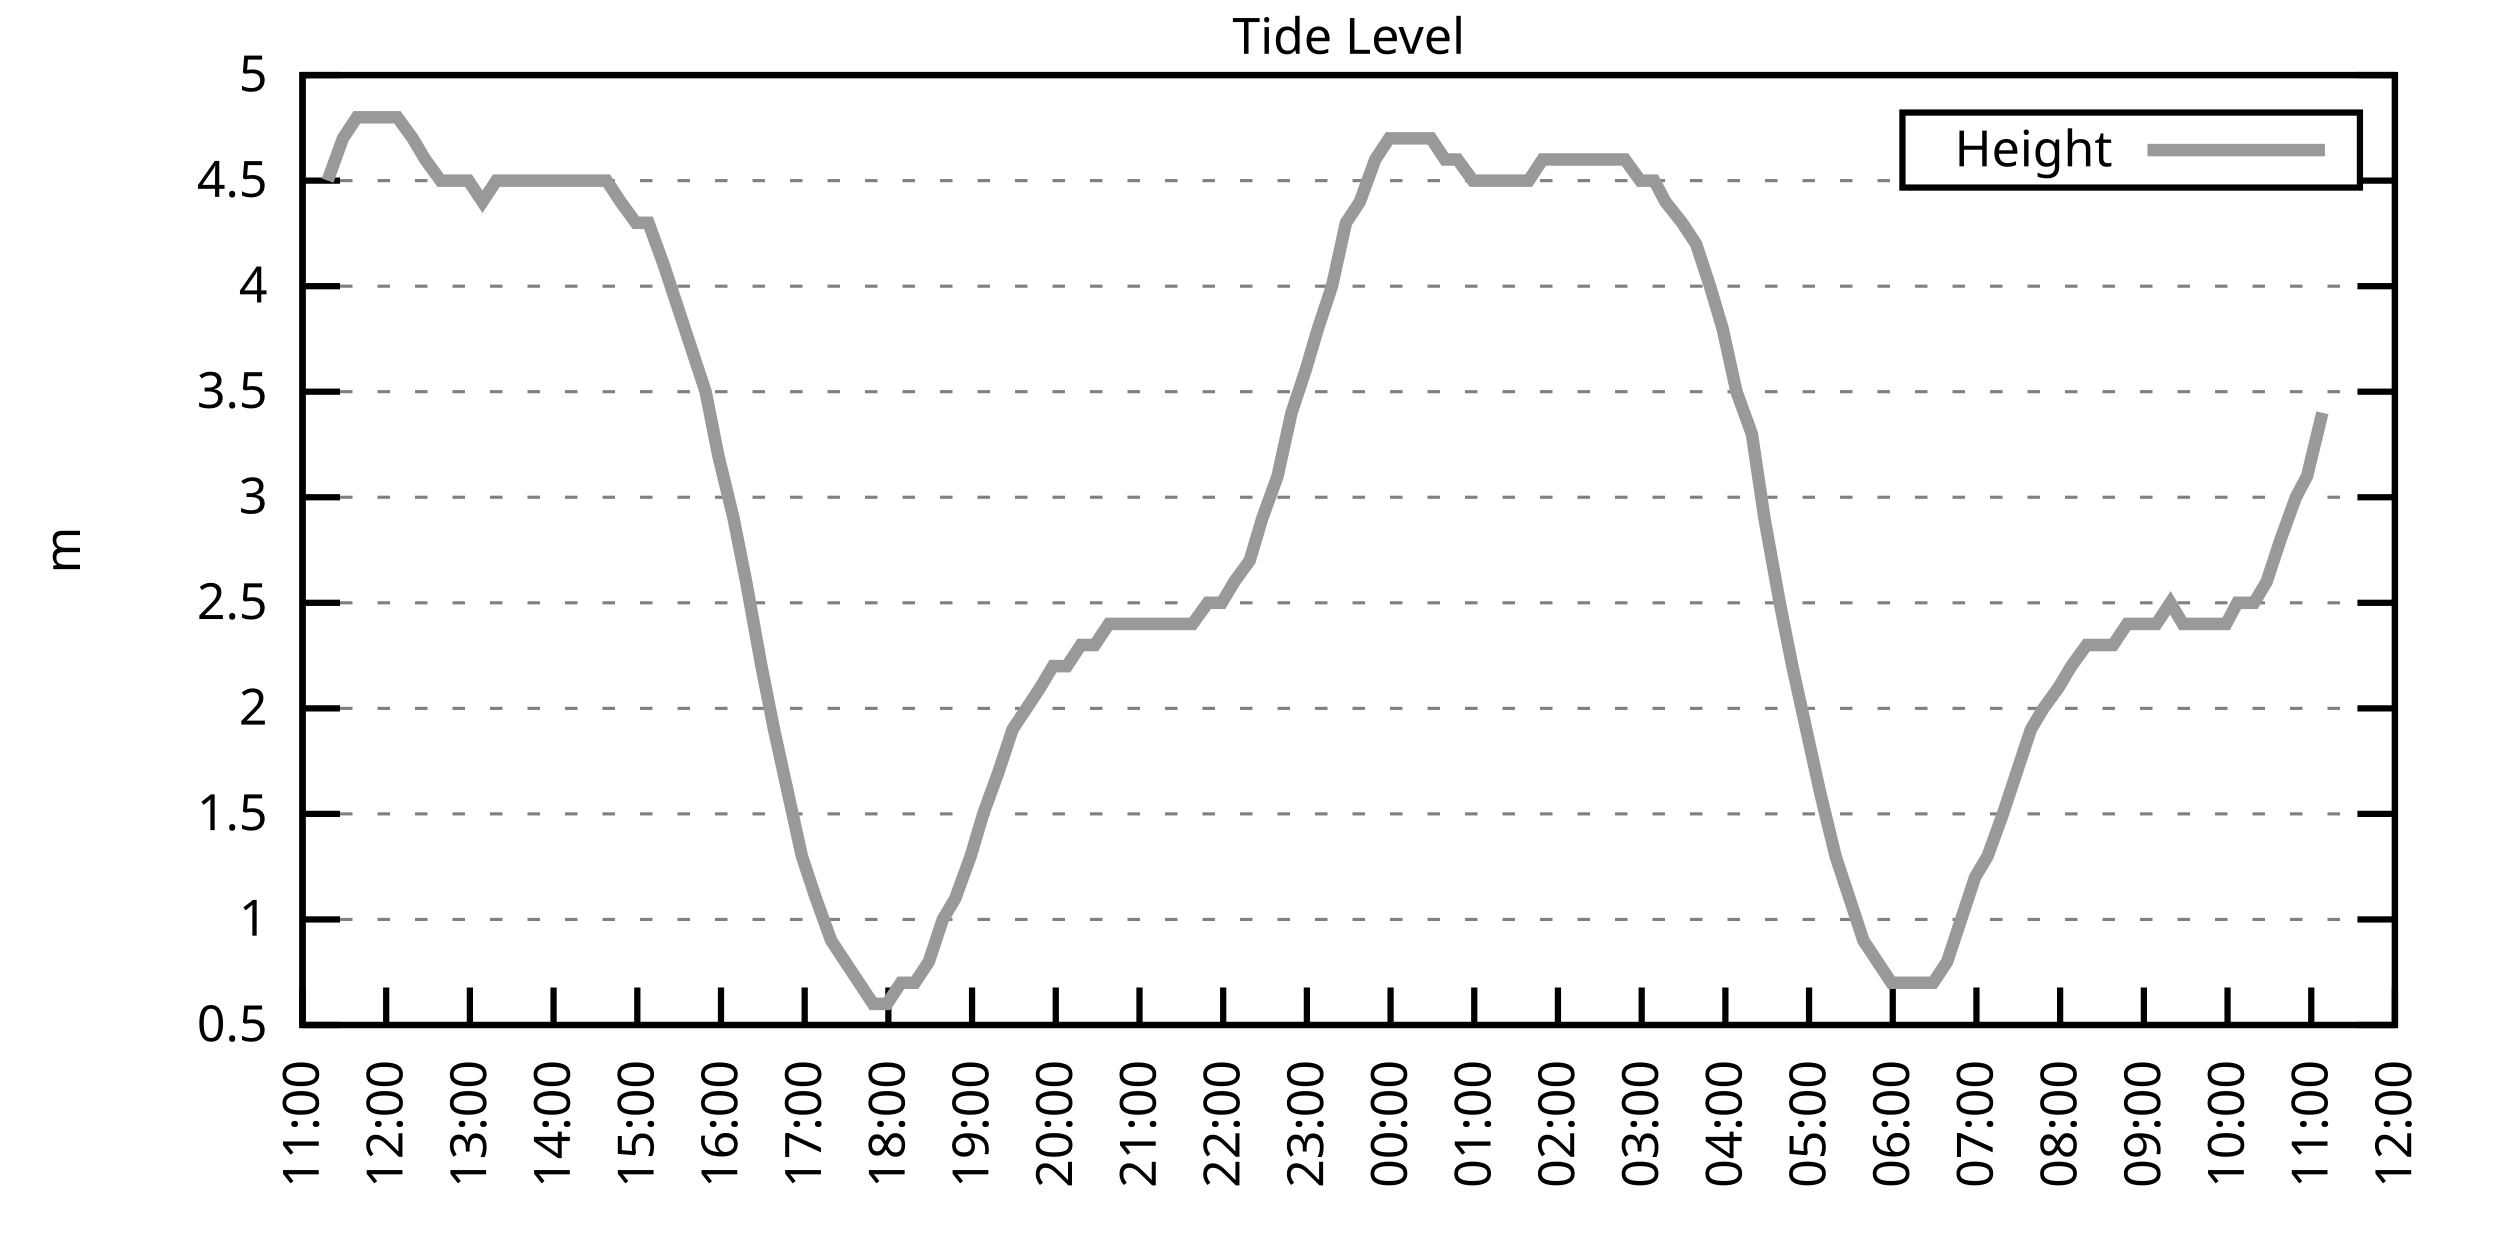
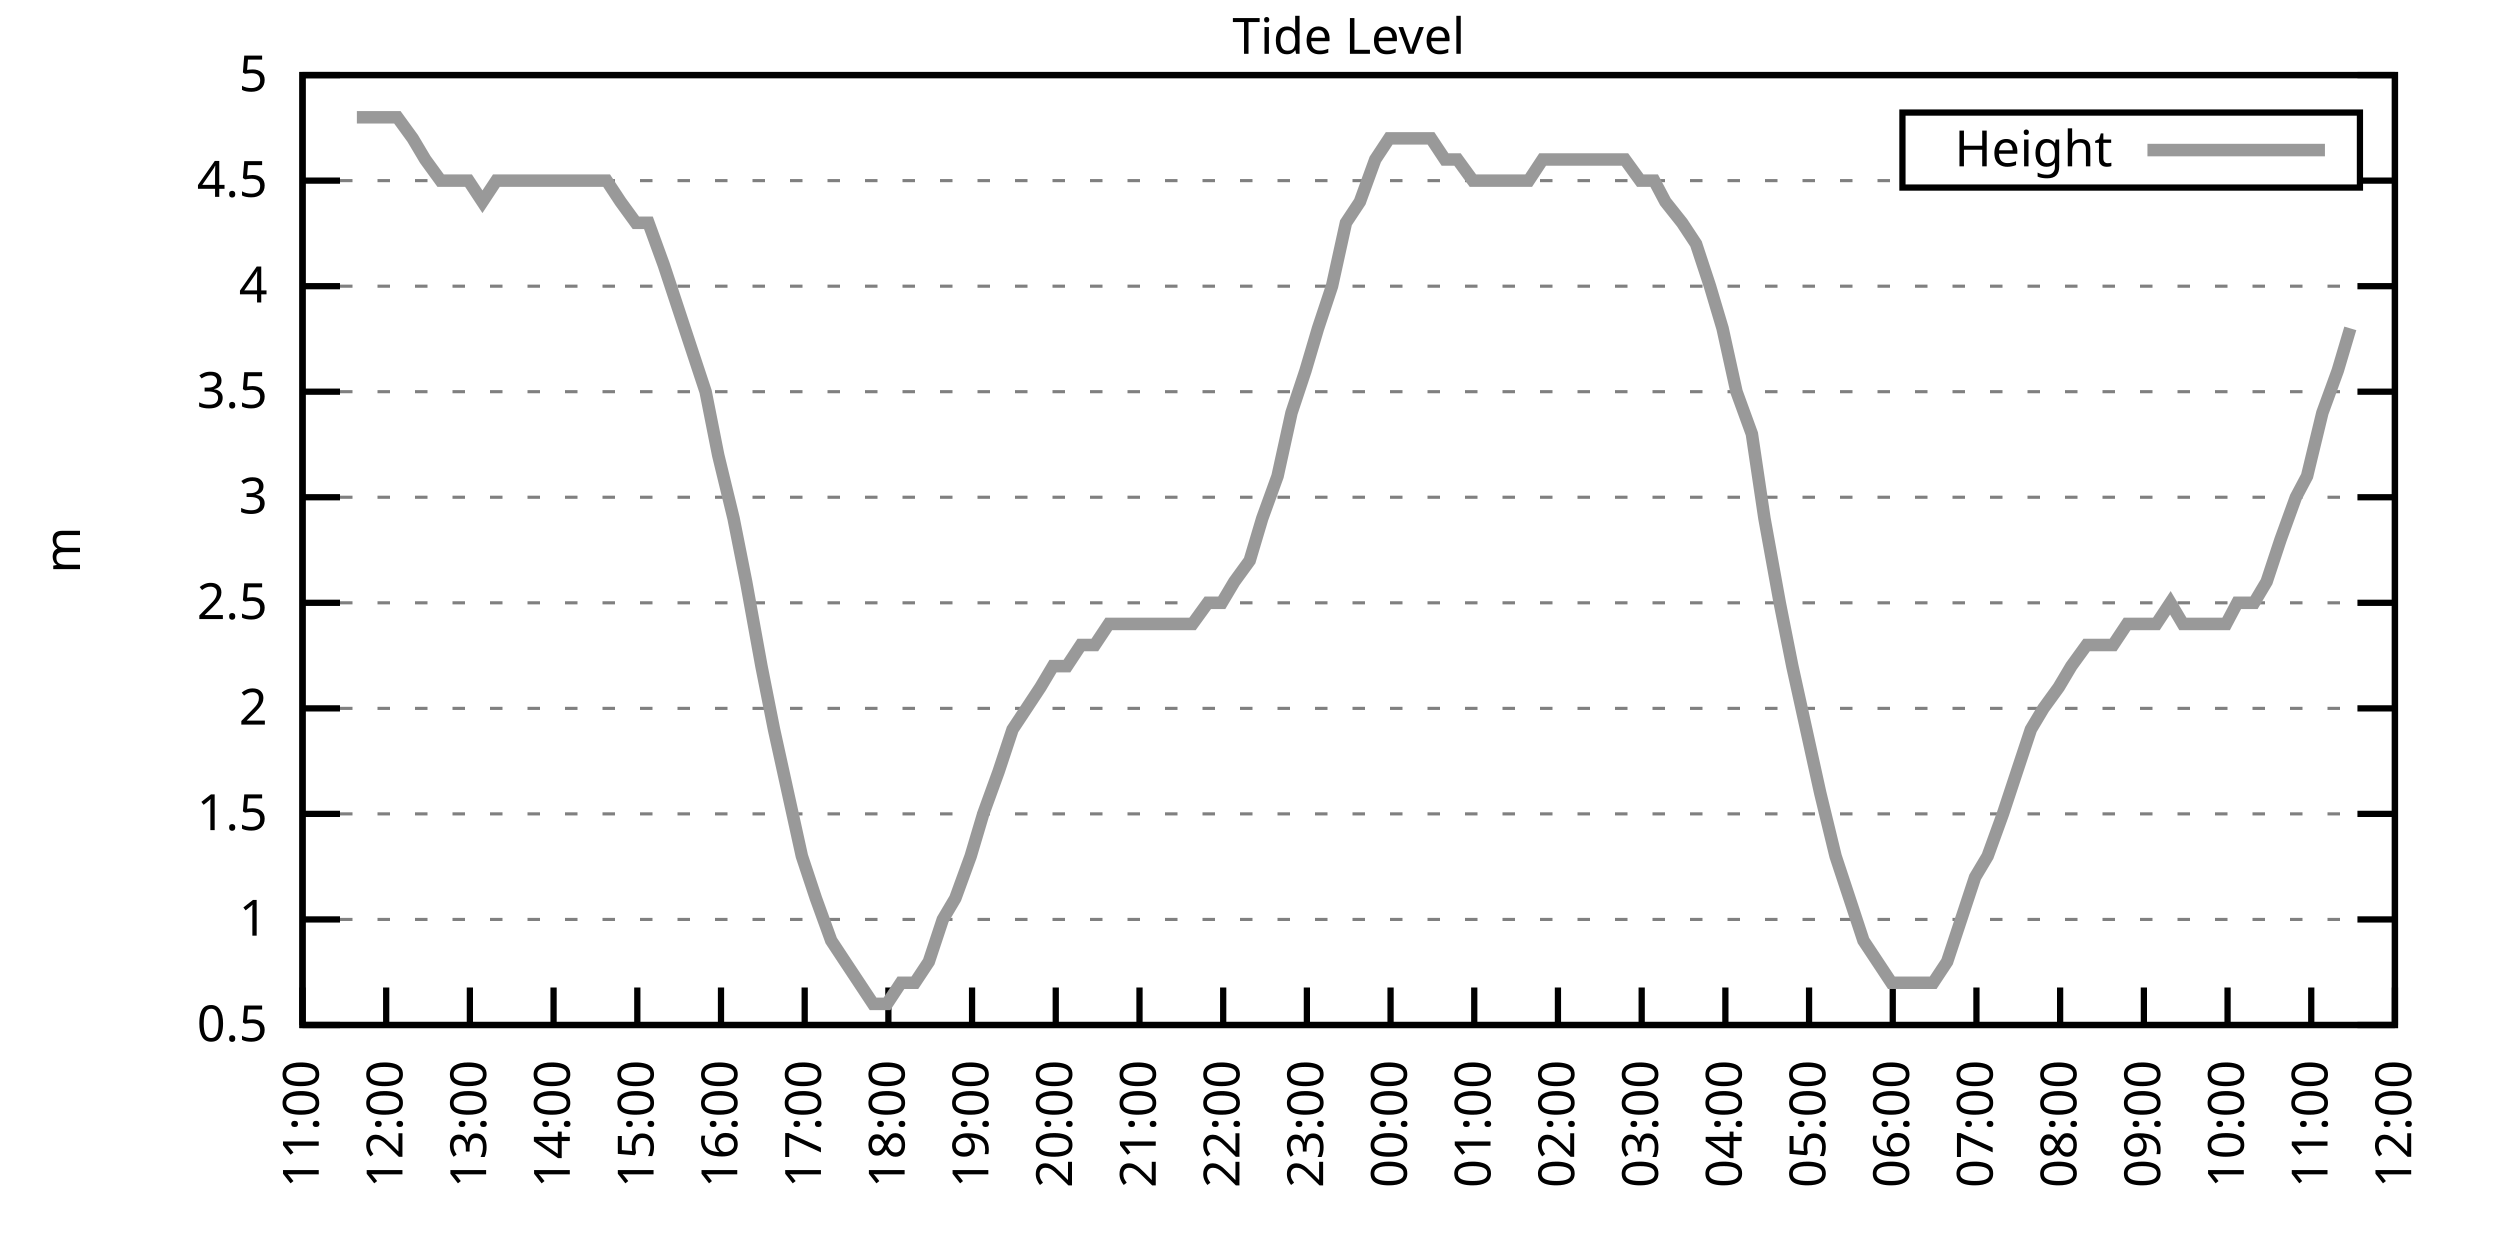
<svg xmlns="http://www.w3.org/2000/svg" xmlns:xlink="http://www.w3.org/1999/xlink" width="400" height="200" viewBox="0 0 400 200">
  <g id="gnuplot_canvas">
    <rect x="0" y="0" width="400" height="200" fill="none" />
    <defs>
      <circle id="gpDot" r="0.5" stroke-width="0.5" stroke="currentColor" />
      <path id="gpPt0" stroke-width="0.333" stroke="currentColor" d="M-1,0 h2 M0,-1 v2" />
      <path id="gpPt1" stroke-width="0.333" stroke="currentColor" d="M-1,-1 L1,1 M1,-1 L-1,1" />
      <path id="gpPt2" stroke-width="0.333" stroke="currentColor" d="M-1,0 L1,0 M0,-1 L0,1 M-1,-1 L1,1 M-1,1 L1,-1" />
      <rect id="gpPt3" stroke-width="0.333" stroke="currentColor" x="-1" y="-1" width="2" height="2" />
      <rect id="gpPt4" stroke-width="0.333" stroke="currentColor" fill="currentColor" x="-1" y="-1" width="2" height="2" />
      <circle id="gpPt5" stroke-width="0.333" stroke="currentColor" cx="0" cy="0" r="1" />
      <use xlink:href="#gpPt5" id="gpPt6" fill="currentColor" stroke="none" />
      <path id="gpPt7" stroke-width="0.333" stroke="currentColor" d="M0,-1.33 L-1.33,0.67 L1.33,0.67 z" />
      <use xlink:href="#gpPt7" id="gpPt8" fill="currentColor" stroke="none" />
      <use xlink:href="#gpPt7" id="gpPt9" stroke="currentColor" transform="rotate(180)" />
      <use xlink:href="#gpPt9" id="gpPt10" fill="currentColor" stroke="none" />
      <use xlink:href="#gpPt3" id="gpPt11" stroke="currentColor" transform="rotate(45)" />
      <use xlink:href="#gpPt11" id="gpPt12" fill="currentColor" stroke="none" />
      <path id="gpPt13" stroke-width="0.333" stroke="currentColor" d="M0,1.330 L1.265,0.411 L0.782,-1.067 L-0.782,-1.076 L-1.265,0.411 z" />
      <use xlink:href="#gpPt13" id="gpPt14" fill="currentColor" stroke="none" />
      <filter id="textbox" filterUnits="objectBoundingBox" x="0" y="0" height="1" width="1">
        <feFlood flood-color="white" flood-opacity="1" result="bgnd" />
        <feComposite in="SourceGraphic" in2="bgnd" operator="atop" />
      </filter>
      <filter id="greybox" filterUnits="objectBoundingBox" x="0" y="0" height="1" width="1">
        <feFlood flood-color="lightgrey" flood-opacity="1" result="grey" />
        <feComposite in="SourceGraphic" in2="grey" operator="atop" />
      </filter>
    </defs>
    <g fill="none" color="white" stroke="currentColor" stroke-width="1.00" stroke-linecap="butt" stroke-linejoin="miter">
</g>
    <g fill="none" color="black" stroke="currentColor" stroke-width="1.00" stroke-linecap="butt" stroke-linejoin="miter">
      <g stroke="none" shape-rendering="crispEdges">
        <polygon fill="rgb(255, 255, 255)" points="48.40,164.00 383.18,164.00 383.18,12.02 48.40,12.02 " />
      </g>
    </g>
    <g fill="none" color="black" stroke="currentColor" stroke-width="1.00" stroke-linecap="butt" stroke-linejoin="miter">
</g>
    <g fill="none" color="black" stroke="black" stroke-width="0.50" stroke-linecap="butt" stroke-linejoin="miter">
</g>
    <g fill="none" color="gray" stroke="currentColor" stroke-width="0.50" stroke-linecap="butt" stroke-linejoin="miter">
      <path stroke="gray" stroke-dasharray="2,4" class="gridline" d="M48.40,164.00 L383.19,164.00  " />
    </g>
    <g fill="none" color="gray" stroke="gray" stroke-width="1.00" stroke-linecap="butt" stroke-linejoin="miter">
</g>
    <g fill="none" color="black" stroke="currentColor" stroke-width="1.00" stroke-linecap="butt" stroke-linejoin="miter">
      <path stroke="black" d="M48.40,164.00 L54.40,164.00 M383.19,164.00 L377.19,164.00  " />
      <g transform="translate(42.80,166.60)" stroke="none" fill="black" font-family="Sans" font-size="8.00" text-anchor="end">
        <text>
          <tspan font-family="Sans"> 0.5</tspan>
        </text>
      </g>
    </g>
    <g fill="none" color="black" stroke="currentColor" stroke-width="1.00" stroke-linecap="butt" stroke-linejoin="miter">
</g>
    <g fill="none" color="black" stroke="black" stroke-width="0.50" stroke-linecap="butt" stroke-linejoin="miter">
</g>
    <g fill="none" color="gray" stroke="currentColor" stroke-width="0.50" stroke-linecap="butt" stroke-linejoin="miter">
      <path stroke="gray" stroke-dasharray="2,4" class="gridline" d="M48.40,147.11 L383.19,147.11  " />
    </g>
    <g fill="none" color="gray" stroke="gray" stroke-width="1.00" stroke-linecap="butt" stroke-linejoin="miter">
</g>
    <g fill="none" color="black" stroke="currentColor" stroke-width="1.00" stroke-linecap="butt" stroke-linejoin="miter">
      <path stroke="black" d="M48.40,147.11 L54.40,147.11 M383.19,147.11 L377.19,147.11  " />
      <g transform="translate(42.80,149.71)" stroke="none" fill="black" font-family="Sans" font-size="8.00" text-anchor="end">
        <text>
          <tspan font-family="Sans"> 1</tspan>
        </text>
      </g>
    </g>
    <g fill="none" color="black" stroke="currentColor" stroke-width="1.00" stroke-linecap="butt" stroke-linejoin="miter">
</g>
    <g fill="none" color="black" stroke="black" stroke-width="0.50" stroke-linecap="butt" stroke-linejoin="miter">
</g>
    <g fill="none" color="gray" stroke="currentColor" stroke-width="0.50" stroke-linecap="butt" stroke-linejoin="miter">
      <path stroke="gray" stroke-dasharray="2,4" class="gridline" d="M48.40,130.22 L383.19,130.22  " />
    </g>
    <g fill="none" color="gray" stroke="gray" stroke-width="1.00" stroke-linecap="butt" stroke-linejoin="miter">
</g>
    <g fill="none" color="black" stroke="currentColor" stroke-width="1.00" stroke-linecap="butt" stroke-linejoin="miter">
      <path stroke="black" d="M48.40,130.22 L54.40,130.22 M383.19,130.22 L377.19,130.22  " />
      <g transform="translate(42.80,132.82)" stroke="none" fill="black" font-family="Sans" font-size="8.00" text-anchor="end">
        <text>
          <tspan font-family="Sans"> 1.5</tspan>
        </text>
      </g>
    </g>
    <g fill="none" color="black" stroke="currentColor" stroke-width="1.00" stroke-linecap="butt" stroke-linejoin="miter">
</g>
    <g fill="none" color="black" stroke="black" stroke-width="0.50" stroke-linecap="butt" stroke-linejoin="miter">
</g>
    <g fill="none" color="gray" stroke="currentColor" stroke-width="0.50" stroke-linecap="butt" stroke-linejoin="miter">
      <path stroke="gray" stroke-dasharray="2,4" class="gridline" d="M48.40,113.34 L383.19,113.34  " />
    </g>
    <g fill="none" color="gray" stroke="gray" stroke-width="1.00" stroke-linecap="butt" stroke-linejoin="miter">
</g>
    <g fill="none" color="black" stroke="currentColor" stroke-width="1.00" stroke-linecap="butt" stroke-linejoin="miter">
      <path stroke="black" d="M48.40,113.34 L54.40,113.34 M383.19,113.34 L377.19,113.34  " />
      <g transform="translate(42.80,115.94)" stroke="none" fill="black" font-family="Sans" font-size="8.00" text-anchor="end">
        <text>
          <tspan font-family="Sans"> 2</tspan>
        </text>
      </g>
    </g>
    <g fill="none" color="black" stroke="currentColor" stroke-width="1.00" stroke-linecap="butt" stroke-linejoin="miter">
</g>
    <g fill="none" color="black" stroke="black" stroke-width="0.50" stroke-linecap="butt" stroke-linejoin="miter">
</g>
    <g fill="none" color="gray" stroke="currentColor" stroke-width="0.50" stroke-linecap="butt" stroke-linejoin="miter">
      <path stroke="gray" stroke-dasharray="2,4" class="gridline" d="M48.40,96.45 L383.19,96.45  " />
    </g>
    <g fill="none" color="gray" stroke="gray" stroke-width="1.00" stroke-linecap="butt" stroke-linejoin="miter">
</g>
    <g fill="none" color="black" stroke="currentColor" stroke-width="1.00" stroke-linecap="butt" stroke-linejoin="miter">
      <path stroke="black" d="M48.40,96.45 L54.40,96.45 M383.19,96.45 L377.19,96.45  " />
      <g transform="translate(42.80,99.05)" stroke="none" fill="black" font-family="Sans" font-size="8.00" text-anchor="end">
        <text>
          <tspan font-family="Sans"> 2.5</tspan>
        </text>
      </g>
    </g>
    <g fill="none" color="black" stroke="currentColor" stroke-width="1.00" stroke-linecap="butt" stroke-linejoin="miter">
</g>
    <g fill="none" color="black" stroke="black" stroke-width="0.50" stroke-linecap="butt" stroke-linejoin="miter">
</g>
    <g fill="none" color="gray" stroke="currentColor" stroke-width="0.50" stroke-linecap="butt" stroke-linejoin="miter">
      <path stroke="gray" stroke-dasharray="2,4" class="gridline" d="M48.40,79.56 L383.19,79.56  " />
    </g>
    <g fill="none" color="gray" stroke="gray" stroke-width="1.00" stroke-linecap="butt" stroke-linejoin="miter">
</g>
    <g fill="none" color="black" stroke="currentColor" stroke-width="1.00" stroke-linecap="butt" stroke-linejoin="miter">
      <path stroke="black" d="M48.40,79.56 L54.40,79.56 M383.19,79.56 L377.19,79.56  " />
      <g transform="translate(42.80,82.16)" stroke="none" fill="black" font-family="Sans" font-size="8.00" text-anchor="end">
        <text>
          <tspan font-family="Sans"> 3</tspan>
        </text>
      </g>
    </g>
    <g fill="none" color="black" stroke="currentColor" stroke-width="1.00" stroke-linecap="butt" stroke-linejoin="miter">
</g>
    <g fill="none" color="black" stroke="black" stroke-width="0.50" stroke-linecap="butt" stroke-linejoin="miter">
</g>
    <g fill="none" color="gray" stroke="currentColor" stroke-width="0.50" stroke-linecap="butt" stroke-linejoin="miter">
      <path stroke="gray" stroke-dasharray="2,4" class="gridline" d="M48.40,62.67 L383.19,62.67  " />
    </g>
    <g fill="none" color="gray" stroke="gray" stroke-width="1.00" stroke-linecap="butt" stroke-linejoin="miter">
</g>
    <g fill="none" color="black" stroke="currentColor" stroke-width="1.00" stroke-linecap="butt" stroke-linejoin="miter">
      <path stroke="black" d="M48.40,62.67 L54.40,62.67 M383.19,62.67 L377.19,62.67  " />
      <g transform="translate(42.80,65.27)" stroke="none" fill="black" font-family="Sans" font-size="8.00" text-anchor="end">
        <text>
          <tspan font-family="Sans"> 3.5</tspan>
        </text>
      </g>
    </g>
    <g fill="none" color="black" stroke="currentColor" stroke-width="1.00" stroke-linecap="butt" stroke-linejoin="miter">
</g>
    <g fill="none" color="black" stroke="black" stroke-width="0.50" stroke-linecap="butt" stroke-linejoin="miter">
</g>
    <g fill="none" color="gray" stroke="currentColor" stroke-width="0.50" stroke-linecap="butt" stroke-linejoin="miter">
      <path stroke="gray" stroke-dasharray="2,4" class="gridline" d="M48.40,45.79 L383.19,45.79  " />
    </g>
    <g fill="none" color="gray" stroke="gray" stroke-width="1.00" stroke-linecap="butt" stroke-linejoin="miter">
</g>
    <g fill="none" color="black" stroke="currentColor" stroke-width="1.00" stroke-linecap="butt" stroke-linejoin="miter">
      <path stroke="black" d="M48.40,45.79 L54.40,45.79 M383.19,45.79 L377.19,45.79  " />
      <g transform="translate(42.80,48.39)" stroke="none" fill="black" font-family="Sans" font-size="8.00" text-anchor="end">
        <text>
          <tspan font-family="Sans"> 4</tspan>
        </text>
      </g>
    </g>
    <g fill="none" color="black" stroke="currentColor" stroke-width="1.00" stroke-linecap="butt" stroke-linejoin="miter">
</g>
    <g fill="none" color="black" stroke="black" stroke-width="0.50" stroke-linecap="butt" stroke-linejoin="miter">
</g>
    <g fill="none" color="gray" stroke="currentColor" stroke-width="0.50" stroke-linecap="butt" stroke-linejoin="miter">
      <path stroke="gray" stroke-dasharray="2,4" class="gridline" d="M48.40,28.90 L304.39,28.90 M377.59,28.90 L383.19,28.90  " />
    </g>
    <g fill="none" color="gray" stroke="gray" stroke-width="1.00" stroke-linecap="butt" stroke-linejoin="miter">
</g>
    <g fill="none" color="black" stroke="currentColor" stroke-width="1.00" stroke-linecap="butt" stroke-linejoin="miter">
      <path stroke="black" d="M48.40,28.90 L54.40,28.90 M383.19,28.90 L377.19,28.90  " />
      <g transform="translate(42.80,31.50)" stroke="none" fill="black" font-family="Sans" font-size="8.00" text-anchor="end">
        <text>
          <tspan font-family="Sans"> 4.5</tspan>
        </text>
      </g>
    </g>
    <g fill="none" color="black" stroke="currentColor" stroke-width="1.00" stroke-linecap="butt" stroke-linejoin="miter">
</g>
    <g fill="none" color="black" stroke="black" stroke-width="0.50" stroke-linecap="butt" stroke-linejoin="miter">
</g>
    <g fill="none" color="gray" stroke="currentColor" stroke-width="0.50" stroke-linecap="butt" stroke-linejoin="miter">
      <path stroke="gray" stroke-dasharray="2,4" class="gridline" d="M48.40,12.01 L383.19,12.01  " />
    </g>
    <g fill="none" color="gray" stroke="gray" stroke-width="1.00" stroke-linecap="butt" stroke-linejoin="miter">
</g>
    <g fill="none" color="black" stroke="currentColor" stroke-width="1.00" stroke-linecap="butt" stroke-linejoin="miter">
      <path stroke="black" d="M48.40,12.01 L54.40,12.01 M383.19,12.01 L377.19,12.01  " />
      <g transform="translate(42.80,14.61)" stroke="none" fill="black" font-family="Sans" font-size="8.00" text-anchor="end">
        <text>
          <tspan font-family="Sans"> 5</tspan>
        </text>
      </g>
    </g>
    <g fill="none" color="black" stroke="currentColor" stroke-width="1.00" stroke-linecap="butt" stroke-linejoin="miter">
      <path stroke="black" d="M48.40,164.00 L48.40,158.00  " />
      <g transform="translate(51.00,169.60) rotate(270.00)" stroke="none" fill="black" font-family="Sans" font-size="8.00" text-anchor="end">
        <text>
          <tspan font-family="Sans">11:00</tspan>
        </text>
      </g>
    </g>
    <g fill="none" color="black" stroke="currentColor" stroke-width="1.00" stroke-linecap="butt" stroke-linejoin="miter">
      <path stroke="black" d="M61.79,164.00 L61.79,158.00  " />
      <g transform="translate(64.39,169.60) rotate(270.00)" stroke="none" fill="black" font-family="Sans" font-size="8.00" text-anchor="end">
        <text>
          <tspan font-family="Sans">12:00</tspan>
        </text>
      </g>
    </g>
    <g fill="none" color="black" stroke="currentColor" stroke-width="1.00" stroke-linecap="butt" stroke-linejoin="miter">
      <path stroke="black" d="M75.18,164.00 L75.18,158.00  " />
      <g transform="translate(77.78,169.60) rotate(270.00)" stroke="none" fill="black" font-family="Sans" font-size="8.00" text-anchor="end">
        <text>
          <tspan font-family="Sans">13:00</tspan>
        </text>
      </g>
    </g>
    <g fill="none" color="black" stroke="currentColor" stroke-width="1.00" stroke-linecap="butt" stroke-linejoin="miter">
      <path stroke="black" d="M88.57,164.00 L88.57,158.00  " />
      <g transform="translate(91.17,169.60) rotate(270.00)" stroke="none" fill="black" font-family="Sans" font-size="8.00" text-anchor="end">
        <text>
          <tspan font-family="Sans">14:00</tspan>
        </text>
      </g>
    </g>
    <g fill="none" color="black" stroke="currentColor" stroke-width="1.00" stroke-linecap="butt" stroke-linejoin="miter">
      <path stroke="black" d="M101.97,164.00 L101.97,158.00  " />
      <g transform="translate(104.57,169.60) rotate(270.00)" stroke="none" fill="black" font-family="Sans" font-size="8.00" text-anchor="end">
        <text>
          <tspan font-family="Sans">15:00</tspan>
        </text>
      </g>
    </g>
    <g fill="none" color="black" stroke="currentColor" stroke-width="1.00" stroke-linecap="butt" stroke-linejoin="miter">
      <path stroke="black" d="M115.36,164.00 L115.36,158.00  " />
      <g transform="translate(117.96,169.60) rotate(270.00)" stroke="none" fill="black" font-family="Sans" font-size="8.00" text-anchor="end">
        <text>
          <tspan font-family="Sans">16:00</tspan>
        </text>
      </g>
    </g>
    <g fill="none" color="black" stroke="currentColor" stroke-width="1.00" stroke-linecap="butt" stroke-linejoin="miter">
      <path stroke="black" d="M128.75,164.00 L128.75,158.00  " />
      <g transform="translate(131.35,169.60) rotate(270.00)" stroke="none" fill="black" font-family="Sans" font-size="8.00" text-anchor="end">
        <text>
          <tspan font-family="Sans">17:00</tspan>
        </text>
      </g>
    </g>
    <g fill="none" color="black" stroke="currentColor" stroke-width="1.00" stroke-linecap="butt" stroke-linejoin="miter">
      <path stroke="black" d="M142.14,164.00 L142.14,158.00  " />
      <g transform="translate(144.74,169.60) rotate(270.00)" stroke="none" fill="black" font-family="Sans" font-size="8.00" text-anchor="end">
        <text>
          <tspan font-family="Sans">18:00</tspan>
        </text>
      </g>
    </g>
    <g fill="none" color="black" stroke="currentColor" stroke-width="1.00" stroke-linecap="butt" stroke-linejoin="miter">
      <path stroke="black" d="M155.53,164.00 L155.53,158.00  " />
      <g transform="translate(158.13,169.60) rotate(270.00)" stroke="none" fill="black" font-family="Sans" font-size="8.00" text-anchor="end">
        <text>
          <tspan font-family="Sans">19:00</tspan>
        </text>
      </g>
    </g>
    <g fill="none" color="black" stroke="currentColor" stroke-width="1.00" stroke-linecap="butt" stroke-linejoin="miter">
      <path stroke="black" d="M168.92,164.00 L168.92,158.00  " />
      <g transform="translate(171.52,169.60) rotate(270.00)" stroke="none" fill="black" font-family="Sans" font-size="8.00" text-anchor="end">
        <text>
          <tspan font-family="Sans">20:00</tspan>
        </text>
      </g>
    </g>
    <g fill="none" color="black" stroke="currentColor" stroke-width="1.00" stroke-linecap="butt" stroke-linejoin="miter">
      <path stroke="black" d="M182.32,164.00 L182.32,158.00  " />
      <g transform="translate(184.92,169.60) rotate(270.00)" stroke="none" fill="black" font-family="Sans" font-size="8.00" text-anchor="end">
        <text>
          <tspan font-family="Sans">21:00</tspan>
        </text>
      </g>
    </g>
    <g fill="none" color="black" stroke="currentColor" stroke-width="1.00" stroke-linecap="butt" stroke-linejoin="miter">
      <path stroke="black" d="M195.71,164.00 L195.71,158.00  " />
      <g transform="translate(198.31,169.60) rotate(270.00)" stroke="none" fill="black" font-family="Sans" font-size="8.00" text-anchor="end">
        <text>
          <tspan font-family="Sans">22:00</tspan>
        </text>
      </g>
    </g>
    <g fill="none" color="black" stroke="currentColor" stroke-width="1.00" stroke-linecap="butt" stroke-linejoin="miter">
      <path stroke="black" d="M209.10,164.00 L209.10,158.00  " />
      <g transform="translate(211.70,169.60) rotate(270.00)" stroke="none" fill="black" font-family="Sans" font-size="8.00" text-anchor="end">
        <text>
          <tspan font-family="Sans">23:00</tspan>
        </text>
      </g>
    </g>
    <g fill="none" color="black" stroke="currentColor" stroke-width="1.00" stroke-linecap="butt" stroke-linejoin="miter">
      <path stroke="black" d="M222.49,164.00 L222.49,158.00  " />
      <g transform="translate(225.09,169.60) rotate(270.00)" stroke="none" fill="black" font-family="Sans" font-size="8.00" text-anchor="end">
        <text>
          <tspan font-family="Sans">00:00</tspan>
        </text>
      </g>
    </g>
    <g fill="none" color="black" stroke="currentColor" stroke-width="1.00" stroke-linecap="butt" stroke-linejoin="miter">
      <path stroke="black" d="M235.88,164.00 L235.88,158.00  " />
      <g transform="translate(238.48,169.60) rotate(270.00)" stroke="none" fill="black" font-family="Sans" font-size="8.00" text-anchor="end">
        <text>
          <tspan font-family="Sans">01:00</tspan>
        </text>
      </g>
    </g>
    <g fill="none" color="black" stroke="currentColor" stroke-width="1.00" stroke-linecap="butt" stroke-linejoin="miter">
      <path stroke="black" d="M249.27,164.00 L249.27,158.00  " />
      <g transform="translate(251.87,169.60) rotate(270.00)" stroke="none" fill="black" font-family="Sans" font-size="8.00" text-anchor="end">
        <text>
          <tspan font-family="Sans">02:00</tspan>
        </text>
      </g>
    </g>
    <g fill="none" color="black" stroke="currentColor" stroke-width="1.00" stroke-linecap="butt" stroke-linejoin="miter">
      <path stroke="black" d="M262.67,164.00 L262.67,158.00  " />
      <g transform="translate(265.27,169.60) rotate(270.00)" stroke="none" fill="black" font-family="Sans" font-size="8.00" text-anchor="end">
        <text>
          <tspan font-family="Sans">03:00</tspan>
        </text>
      </g>
    </g>
    <g fill="none" color="black" stroke="currentColor" stroke-width="1.00" stroke-linecap="butt" stroke-linejoin="miter">
      <path stroke="black" d="M276.06,164.00 L276.06,158.00  " />
      <g transform="translate(278.66,169.60) rotate(270.00)" stroke="none" fill="black" font-family="Sans" font-size="8.00" text-anchor="end">
        <text>
          <tspan font-family="Sans">04:00</tspan>
        </text>
      </g>
    </g>
    <g fill="none" color="black" stroke="currentColor" stroke-width="1.00" stroke-linecap="butt" stroke-linejoin="miter">
      <path stroke="black" d="M289.45,164.00 L289.45,158.00  " />
      <g transform="translate(292.05,169.60) rotate(270.00)" stroke="none" fill="black" font-family="Sans" font-size="8.00" text-anchor="end">
        <text>
          <tspan font-family="Sans">05:00</tspan>
        </text>
      </g>
    </g>
    <g fill="none" color="black" stroke="currentColor" stroke-width="1.00" stroke-linecap="butt" stroke-linejoin="miter">
      <path stroke="black" d="M302.84,164.00 L302.84,158.00  " />
      <g transform="translate(305.44,169.60) rotate(270.00)" stroke="none" fill="black" font-family="Sans" font-size="8.00" text-anchor="end">
        <text>
          <tspan font-family="Sans">06:00</tspan>
        </text>
      </g>
    </g>
    <g fill="none" color="black" stroke="currentColor" stroke-width="1.00" stroke-linecap="butt" stroke-linejoin="miter">
      <path stroke="black" d="M316.23,164.00 L316.23,158.00  " />
      <g transform="translate(318.83,169.60) rotate(270.00)" stroke="none" fill="black" font-family="Sans" font-size="8.00" text-anchor="end">
        <text>
          <tspan font-family="Sans">07:00</tspan>
        </text>
      </g>
    </g>
    <g fill="none" color="black" stroke="currentColor" stroke-width="1.00" stroke-linecap="butt" stroke-linejoin="miter">
      <path stroke="black" d="M329.62,164.00 L329.62,158.00  " />
      <g transform="translate(332.22,169.60) rotate(270.00)" stroke="none" fill="black" font-family="Sans" font-size="8.00" text-anchor="end">
        <text>
          <tspan font-family="Sans">08:00</tspan>
        </text>
      </g>
    </g>
    <g fill="none" color="black" stroke="currentColor" stroke-width="1.00" stroke-linecap="butt" stroke-linejoin="miter">
      <path stroke="black" d="M343.02,164.00 L343.02,158.00  " />
      <g transform="translate(345.62,169.60) rotate(270.00)" stroke="none" fill="black" font-family="Sans" font-size="8.00" text-anchor="end">
        <text>
          <tspan font-family="Sans">09:00</tspan>
        </text>
      </g>
    </g>
    <g fill="none" color="black" stroke="currentColor" stroke-width="1.00" stroke-linecap="butt" stroke-linejoin="miter">
      <path stroke="black" d="M356.41,164.00 L356.41,158.00  " />
      <g transform="translate(359.01,169.60) rotate(270.00)" stroke="none" fill="black" font-family="Sans" font-size="8.00" text-anchor="end">
        <text>
          <tspan font-family="Sans">10:00</tspan>
        </text>
      </g>
    </g>
    <g fill="none" color="black" stroke="currentColor" stroke-width="1.00" stroke-linecap="butt" stroke-linejoin="miter">
      <path stroke="black" d="M369.80,164.00 L369.80,158.00  " />
      <g transform="translate(372.40,169.60) rotate(270.00)" stroke="none" fill="black" font-family="Sans" font-size="8.00" text-anchor="end">
        <text>
          <tspan font-family="Sans">11:00</tspan>
        </text>
      </g>
    </g>
    <g fill="none" color="black" stroke="currentColor" stroke-width="1.00" stroke-linecap="butt" stroke-linejoin="miter">
      <path stroke="black" d="M383.19,164.00 L383.19,158.00  " />
      <g transform="translate(385.79,169.60) rotate(270.00)" stroke="none" fill="black" font-family="Sans" font-size="8.00" text-anchor="end">
        <text>
          <tspan font-family="Sans">12:00</tspan>
        </text>
      </g>
    </g>
    <g fill="none" color="black" stroke="currentColor" stroke-width="1.00" stroke-linecap="butt" stroke-linejoin="miter">
</g>
    <g fill="none" color="black" stroke="currentColor" stroke-width="1.00" stroke-linecap="butt" stroke-linejoin="miter">
      <path stroke="black" d="M48.40,12.01 L48.40,164.00 L383.19,164.00 L383.19,12.01 L48.40,12.01 Z  " />
    </g>
    <g fill="none" color="black" stroke="currentColor" stroke-width="1.00" stroke-linecap="butt" stroke-linejoin="miter">
</g>
    <g fill="none" color="black" stroke="currentColor" stroke-width="1.00" stroke-linecap="butt" stroke-linejoin="miter">
      <path stroke="black" d="M304.39,30.01 L304.39,18.01 L377.59,18.01 L377.59,30.01 L304.39,30.01 Z  " />
    </g>
    <g id="Tide_level_plot_1">
      <g fill="none" color="white" stroke="black" stroke-width="2.00" stroke-linecap="butt" stroke-linejoin="miter">
</g>
      <g fill="none" color="black" stroke="currentColor" stroke-width="2.00" stroke-linecap="butt" stroke-linejoin="miter">
        <g transform="translate(337.99,26.61)" stroke="none" fill="black" font-family="Sans" font-size="8.00" text-anchor="end">
          <text>
            <tspan font-family="Sans">Height</tspan>
          </text>
        </g>
      </g>
      <g fill="none" color="black" stroke="currentColor" stroke-width="2.00" stroke-linecap="butt" stroke-linejoin="miter">
-         <path stroke="rgb(153, 153, 153)" d="M343.59,24.01 L371.99,24.01 M52.42,28.90 L54.87,22.14 L57.10,18.77 L59.34,18.77 L61.35,18.77 L63.58,18.77   L66.03,22.14 L68.04,25.52 L70.50,28.90 L72.73,28.90 L74.96,28.90 L77.19,32.28 L79.42,28.90 L81.66,28.90   L83.66,28.90 L86.12,28.90 L88.13,28.90 L90.58,28.90 L92.59,28.90 L94.82,28.90 L97.06,28.90 L99.29,32.28   L101.74,35.65 L103.75,35.65 L106.21,42.41 L108.44,49.16 L110.67,55.92 L112.90,62.67 L114.91,72.81 L117.37,82.94   L119.38,93.07 L121.83,106.58 L123.84,116.71 L126.07,126.85 L128.30,136.98 L130.54,143.73 L132.99,150.49 L135.22,153.87   L137.45,157.24 L139.69,160.62 L141.92,160.62 L144.15,157.24 L146.38,157.24 L148.61,153.87 L150.85,147.11 L152.85,143.73   L155.31,136.98 L157.32,130.22 L159.77,123.47 L162.01,116.71 L164.24,113.34 L166.47,109.96 L168.48,106.58 L170.71,106.58   L172.94,103.20 L175.17,103.20 L177.41,99.83 L179.64,99.83 L182.09,99.83 L184.10,99.83 L186.33,99.83 L188.57,99.83   L190.80,99.83 L193.25,96.45 L195.48,96.45 L197.49,93.07 L199.95,89.69 L201.96,82.94 L204.41,76.18 L206.64,66.05   L208.88,59.30 L210.88,52.54 L213.12,45.79 L215.35,35.65 L217.58,32.28 L220.04,25.52 L222.27,22.14 L224.50,22.14   L226.73,22.14 L228.96,22.14 L231.20,25.52 L233.20,25.52 L235.66,28.90 L237.89,28.90 L240.12,28.90 L242.36,28.90   L244.59,28.90 L246.82,25.52 L248.83,25.52 L251.06,25.52 L253.51,25.52 L255.75,25.52 L257.98,25.52 L259.99,25.52   L262.44,28.90 L264.67,28.90 L266.46,32.28 L269.14,35.65 L271.37,39.03 L273.60,45.79 L275.61,52.54 L277.84,62.67   L280.30,69.43 L282.31,82.94 L284.76,96.45 L286.77,106.58 L291.23,126.85 L293.69,136.98 L295.92,143.73 L298.15,150.49   L300.39,153.87 L302.62,157.24 L304.85,157.24 L307.08,157.24 L309.31,157.24 L311.54,153.87 L313.78,147.11 L316.01,140.36   L318.02,136.98 L320.47,130.22 L322.70,123.47 L324.94,116.71 L326.95,113.34 L329.40,109.96 L331.41,106.58 L333.86,103.20   L336.10,103.20 L338.10,103.20 L340.34,99.83 L342.79,99.83 L345.02,99.83 L347.26,96.45 L349.26,99.83 L351.50,99.83   L353.95,99.83 L356.18,99.83 L357.97,96.45 L360.65,96.45 L362.66,93.07 L364.89,86.32 L367.34,79.56 L369.13,76.18   L371.58,66.05  " />
+         <path stroke="rgb(153, 153, 153)" d="M343.59,24.01 L371.99,24.01 M57.10,18.77 L59.34,18.77 L61.35,18.77 L63.58,18.77 L66.03,22.14 L68.04,25.52   L70.50,28.90 L72.73,28.90 L74.96,28.90 L77.19,32.28 L79.42,28.90 L81.66,28.90 L83.66,28.90 L86.12,28.90   L88.13,28.90 L90.58,28.90 L92.59,28.90 L94.82,28.90 L97.06,28.90 L99.29,32.28 L101.74,35.65 L103.75,35.65   L106.21,42.41 L108.44,49.16 L110.67,55.92 L112.90,62.67 L114.91,72.81 L117.37,82.94 L119.38,93.07 L121.83,106.58   L123.84,116.71 L126.07,126.85 L128.30,136.98 L130.54,143.73 L132.99,150.49 L135.22,153.87 L137.45,157.24 L139.69,160.62   L141.92,160.62 L144.15,157.24 L146.38,157.24 L148.61,153.87 L150.85,147.11 L152.85,143.73 L155.31,136.98 L157.32,130.22   L159.77,123.47 L162.01,116.71 L164.24,113.34 L166.47,109.96 L168.48,106.58 L170.71,106.58 L172.94,103.20 L175.17,103.20   L177.41,99.83 L179.64,99.83 L182.09,99.83 L184.10,99.83 L186.33,99.83 L188.57,99.83 L190.80,99.83 L193.25,96.45   L195.48,96.45 L197.49,93.07 L199.95,89.69 L201.96,82.94 L204.41,76.18 L206.64,66.05 L208.88,59.30 L210.88,52.54   L213.12,45.79 L215.35,35.65 L217.58,32.28 L220.04,25.52 L222.27,22.14 L224.50,22.14 L226.73,22.14 L228.96,22.14   L231.20,25.52 L233.20,25.52 L235.66,28.90 L237.89,28.90 L240.12,28.90 L242.36,28.90 L244.59,28.90 L246.82,25.52   L248.83,25.52 L251.06,25.52 L253.51,25.52 L255.75,25.52 L257.98,25.52 L259.99,25.52 L262.44,28.90 L264.67,28.90   L266.46,32.28 L269.14,35.65 L271.37,39.03 L273.60,45.79 L275.61,52.54 L277.84,62.67 L280.30,69.43 L282.31,82.94   L284.76,96.45 L286.77,106.58 L291.23,126.85 L293.69,136.98 L295.92,143.73 L298.15,150.49 L300.39,153.87 L302.62,157.24   L304.85,157.24 L307.08,157.24 L309.31,157.24 L311.54,153.87 L313.78,147.11 L316.01,140.36 L318.02,136.98 L320.47,130.22   L322.70,123.47 L324.94,116.71 L326.95,113.34 L329.40,109.96 L331.41,106.58 L333.86,103.20 L336.10,103.20 L338.10,103.20   L340.34,99.83 L342.79,99.83 L345.02,99.83 L347.26,96.45 L349.26,99.83 L351.50,99.83 L353.95,99.83 L356.18,99.83   L357.97,96.45 L360.65,96.45 L362.66,93.07 L364.89,86.32 L367.34,79.56 L369.13,76.18 L371.58,66.05 L374.04,59.30   L376.05,52.54  " />
      </g>
    </g>
    <g fill="none" color="black" stroke="currentColor" stroke-width="2.00" stroke-linecap="butt" stroke-linejoin="miter">
</g>
    <g fill="none" color="black" stroke="black" stroke-width="1.00" stroke-linecap="butt" stroke-linejoin="miter">
</g>
    <g fill="none" color="black" stroke="currentColor" stroke-width="1.00" stroke-linecap="butt" stroke-linejoin="miter">
      <path stroke="black" d="M48.40,12.01 L48.40,164.00 L383.19,164.00 L383.19,12.01 L48.40,12.01 Z  " />
      <g transform="translate(12.80,88.01) rotate(270.00)" stroke="none" fill="black" font-family="Sans" font-size="8.00" text-anchor="middle">
        <text>
          <tspan font-family="Sans">m</tspan>
        </text>
      </g>
    </g>
    <g fill="none" color="black" stroke="currentColor" stroke-width="1.00" stroke-linecap="butt" stroke-linejoin="miter">
</g>
    <g fill="none" color="black" stroke="currentColor" stroke-width="1.00" stroke-linecap="butt" stroke-linejoin="miter">
      <g transform="translate(215.79,8.61)" stroke="none" fill="black" font-family="Sans" font-size="8.00" text-anchor="middle">
        <text>
          <tspan font-family="Sans">Tide Level</tspan>
        </text>
      </g>
    </g>
    <g fill="none" color="black" stroke="currentColor" stroke-width="1.00" stroke-linecap="butt" stroke-linejoin="miter">
</g>
  </g>
</svg>
